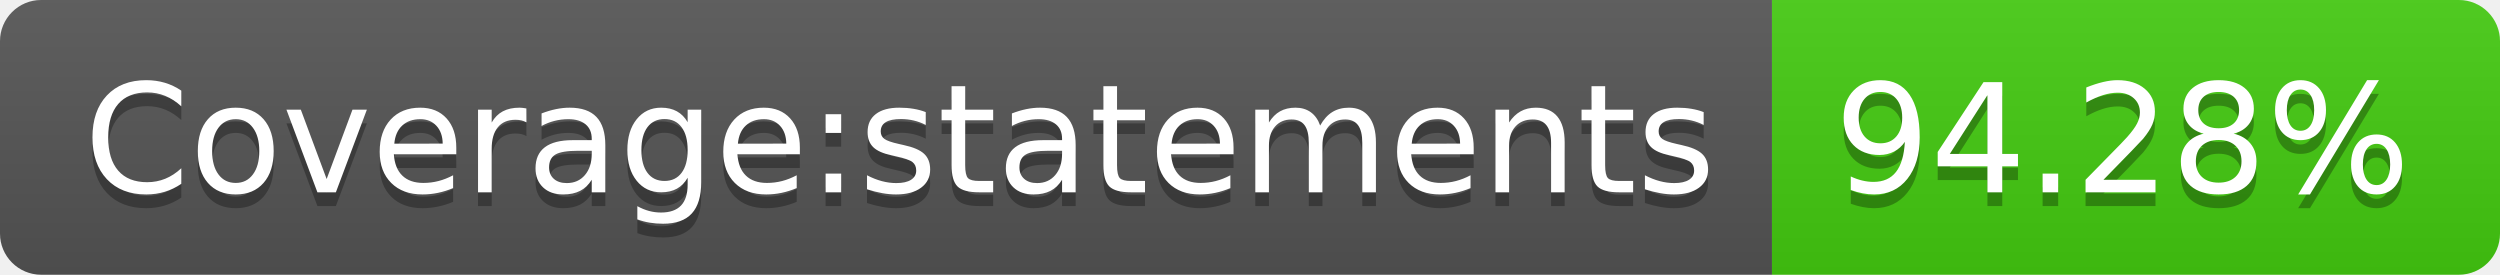
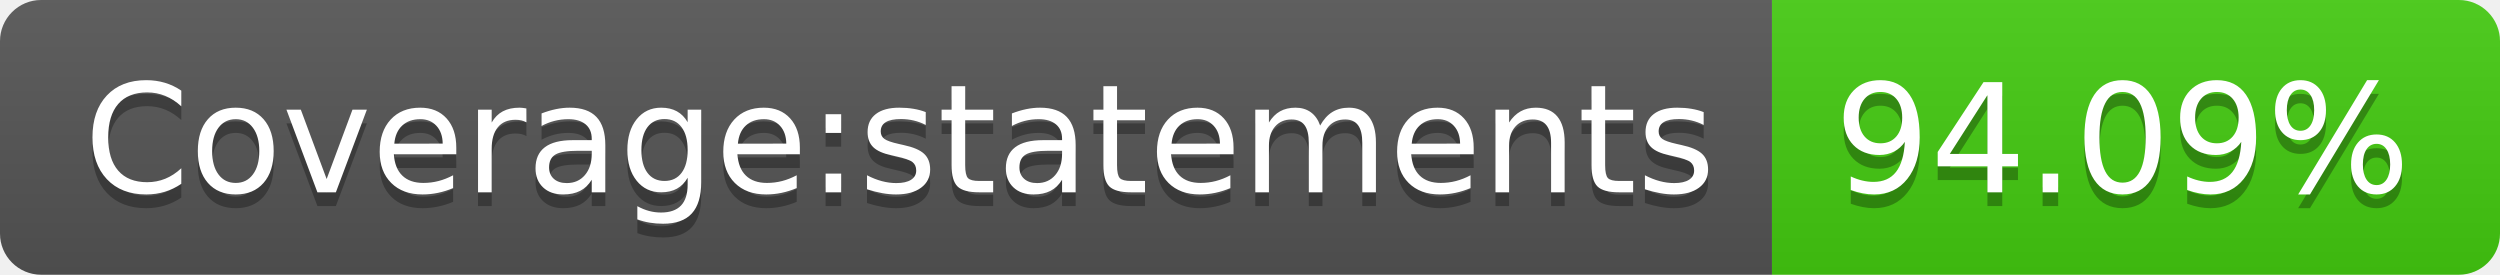
- <svg xmlns="http://www.w3.org/2000/svg" width="182" height="20" role="img" aria-label="Coverage:statements: 94.28%">
+ <svg xmlns="http://www.w3.org/2000/svg" width="182" height="20" role="img" aria-label="Coverage:statements: 94.09%">
  <linearGradient id="s" x2="0" y2="100%">
    <stop offset="0" stop-color="#bbb" stop-opacity=".1" />
    <stop offset="1" stop-opacity=".1" />
  </linearGradient>
  <clipPath id="r">
    <rect width="182" height="20" rx="3" fill="#fff" />
  </clipPath>
  <g clip-path="url(#r)">
    <rect width="129" height="20" fill="#555" />
    <rect x="129" width="53" height="20" fill="#4c1" />
    <rect width="182" height="20" fill="url(#s)" />
  </g>
  <g fill="#fff" text-anchor="middle" font-family="Verdana,Geneva,DejaVu Sans,sans-serif" text-rendering="geometricPrecision" font-size="110">
    <text aria-hidden="true" x="655" y="150" fill="#010101" fill-opacity=".3" transform="scale(.1)" textLength="1190">Coverage:statements</text>
    <text x="655" y="140" transform="scale(.1)" fill="#fff" textLength="1190">Coverage:statements</text>
-     <text aria-hidden="true" x="1545" y="150" fill="#010101" fill-opacity=".3" transform="scale(.1)" textLength="430">94.28%</text>
-     <text x="1545" y="140" transform="scale(.1)" fill="#fff" textLength="430">94.28%</text>
+     <text aria-hidden="true" x="1545" y="150" fill="#010101" fill-opacity=".3" transform="scale(.1)" textLength="430">94.09%</text>
+     <text x="1545" y="140" transform="scale(.1)" fill="#fff" textLength="430">94.09%</text>
  </g>
</svg>
